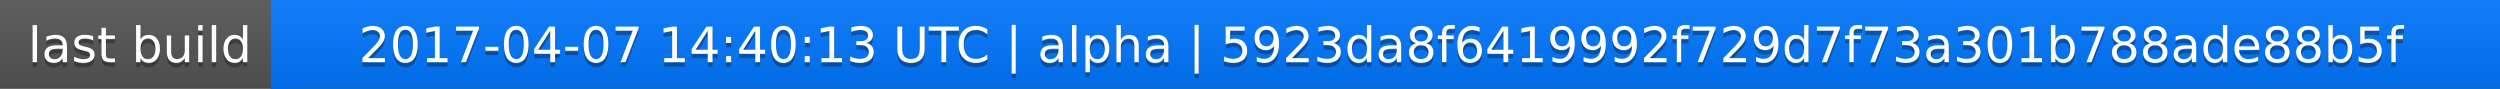
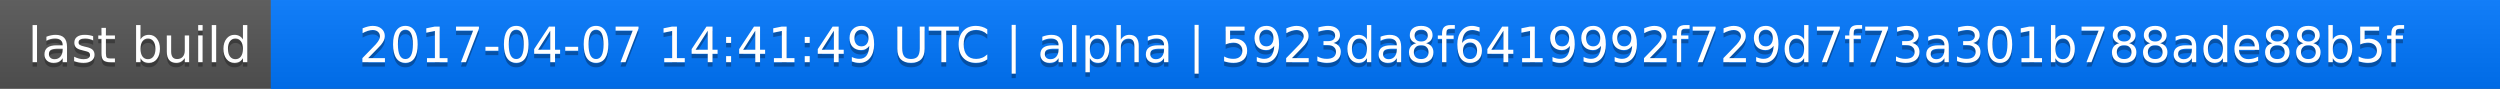
<svg xmlns="http://www.w3.org/2000/svg" width="563" height="20">
  <linearGradient id="a" x2="0" y2="100%">
    <stop offset="0" stop-color="#bbb" stop-opacity=".1" />
    <stop offset="1" stop-opacity=".1" />
  </linearGradient>
  <rect rx="0" width="563" height="20" fill="#555" />
  <rect rx="0" x="61" width="502" height="20" fill="#07f" />
  <path fill="#07f" d="M61 0h4v20h-4z" />
  <rect rx="0" width="563" height="20" fill="url(#a)" />
  <g fill="#fff" text-anchor="middle" font-family="DejaVu Sans,Verdana,Geneva,sans-serif" font-size="11">
    <text x="31.5" y="15" fill="#010101" fill-opacity=".3">last build</text>
    <text x="31.5" y="14">last build</text>
-     <text x="311" y="15" fill="#010101" fill-opacity=".3">2017-04-07 14:40:13 UTC | alpha | 5923da8f6419992f729d7f73a301b788ade88b5f</text>
-     <text x="311" y="14">2017-04-07 14:40:13 UTC | alpha | 5923da8f6419992f729d7f73a301b788ade88b5f</text>
+     <text x="311" y="15" fill="#010101" fill-opacity=".3">2017-04-07 14:41:49 UTC | alpha | 5923da8f6419992f729d7f73a301b788ade88b5f</text>
+     <text x="311" y="14">2017-04-07 14:41:49 UTC | alpha | 5923da8f6419992f729d7f73a301b788ade88b5f</text>
  </g>
</svg>
